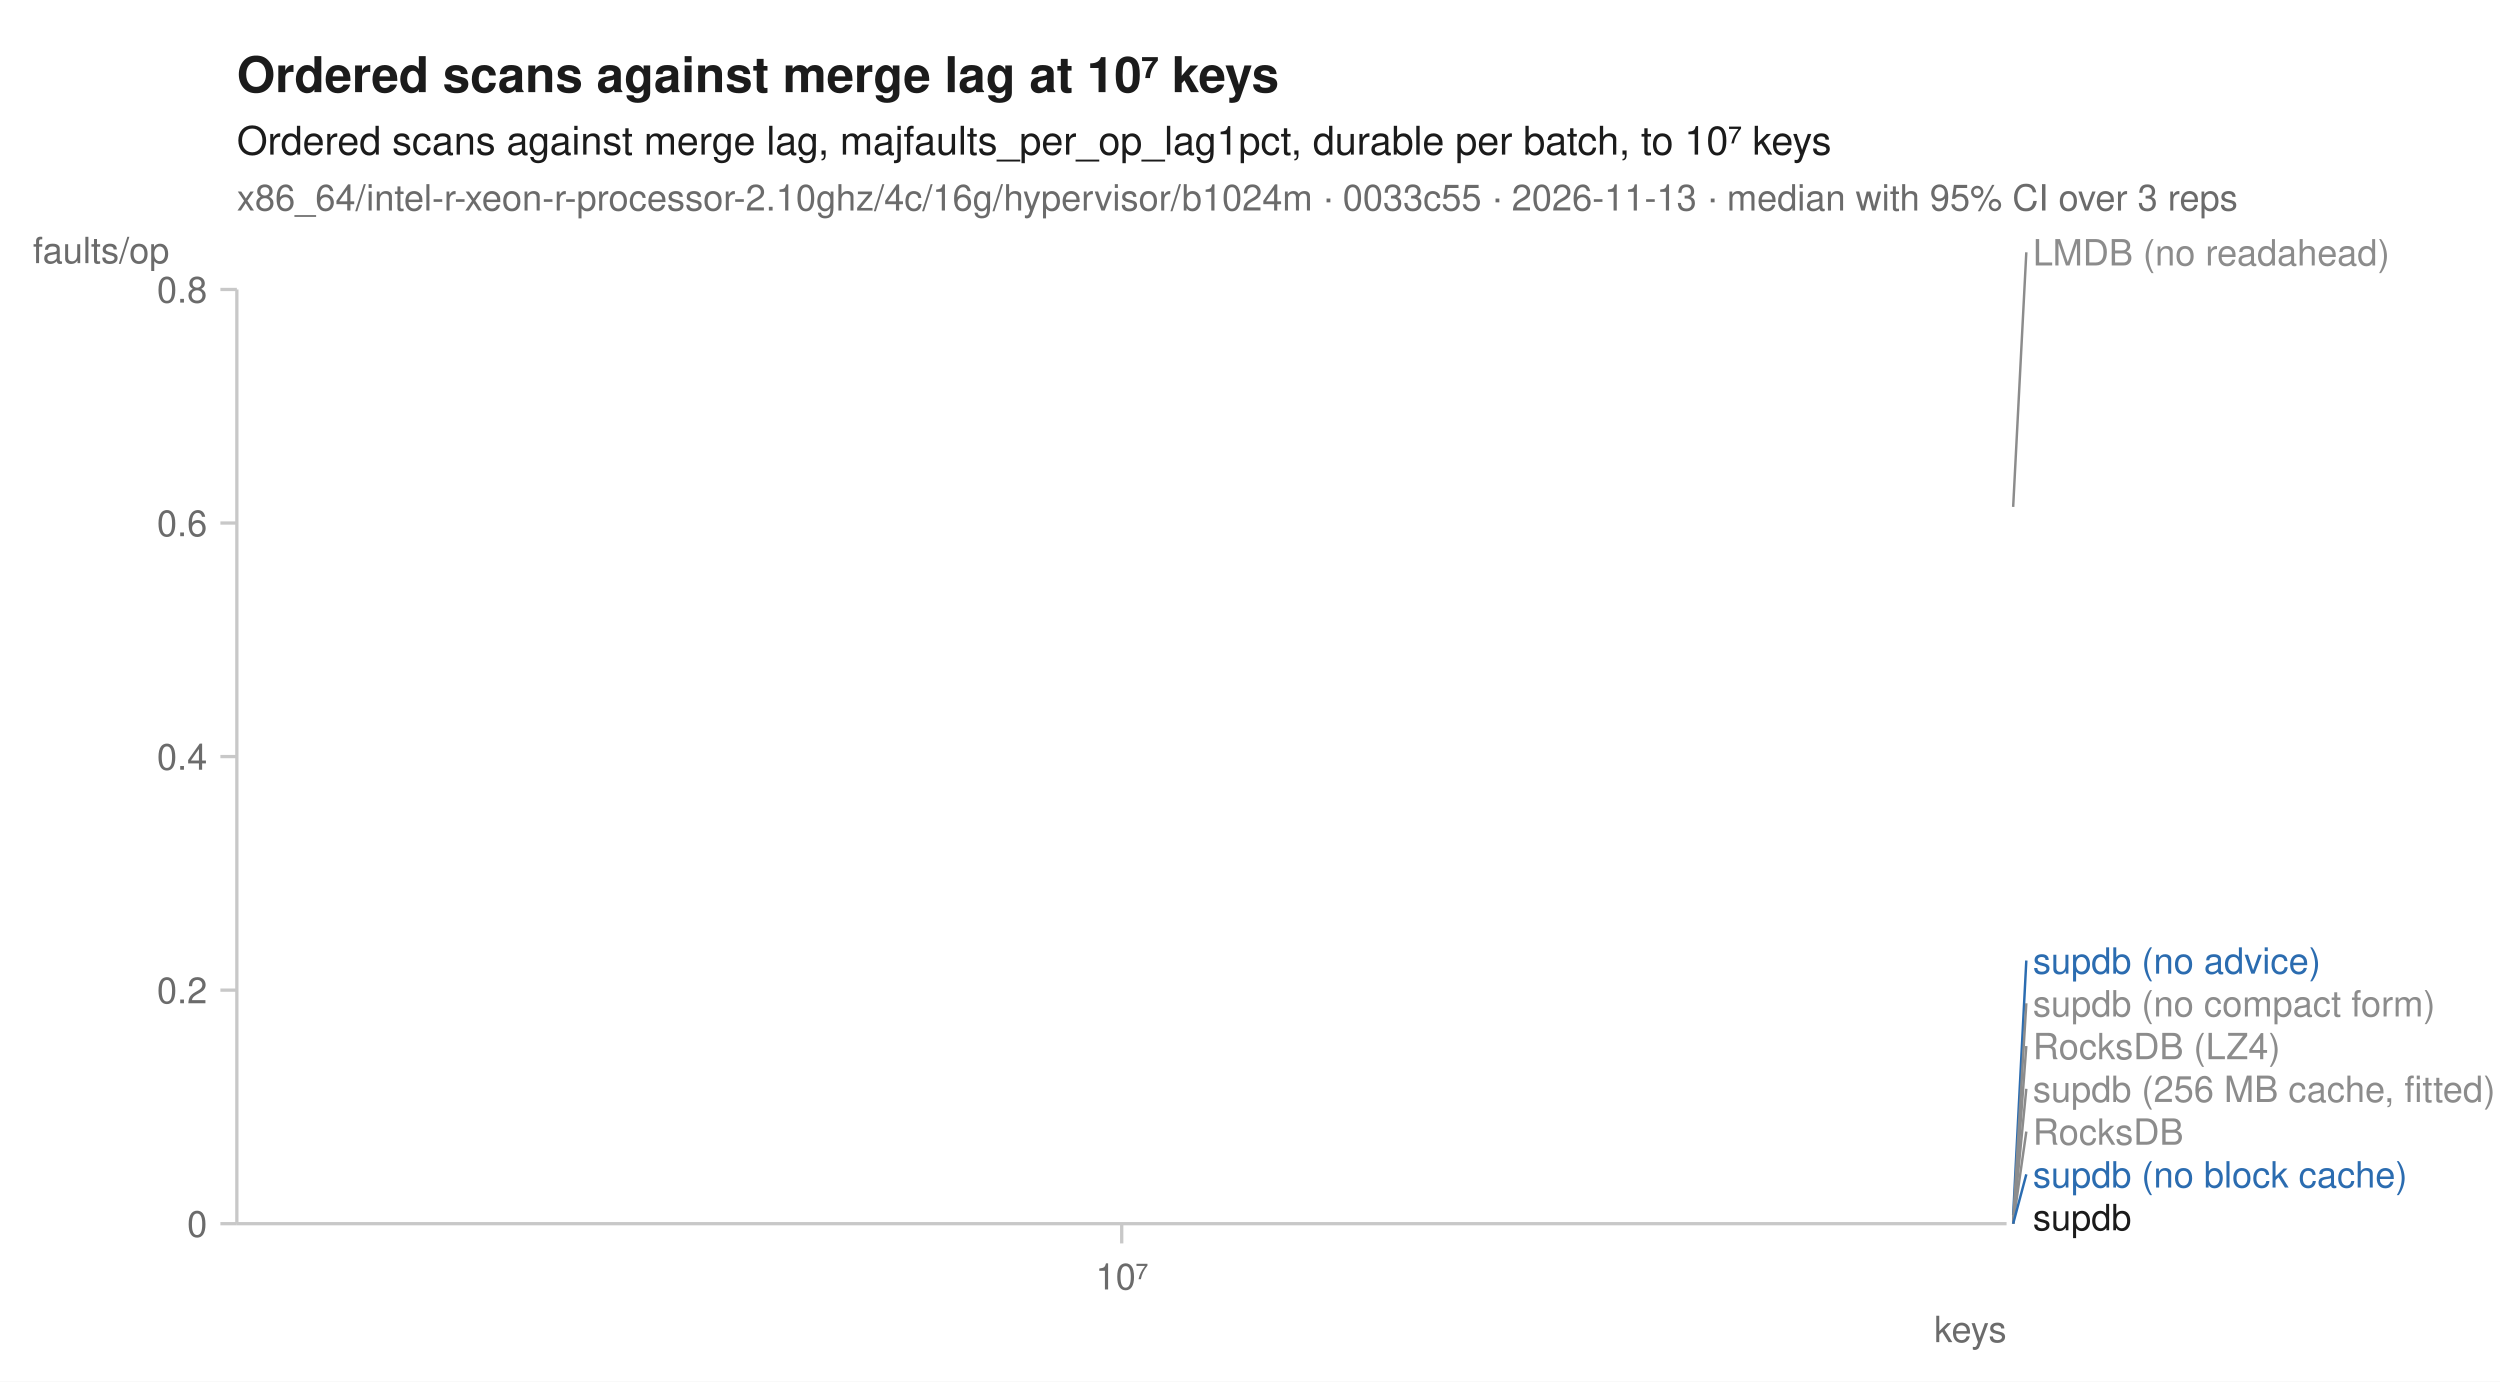
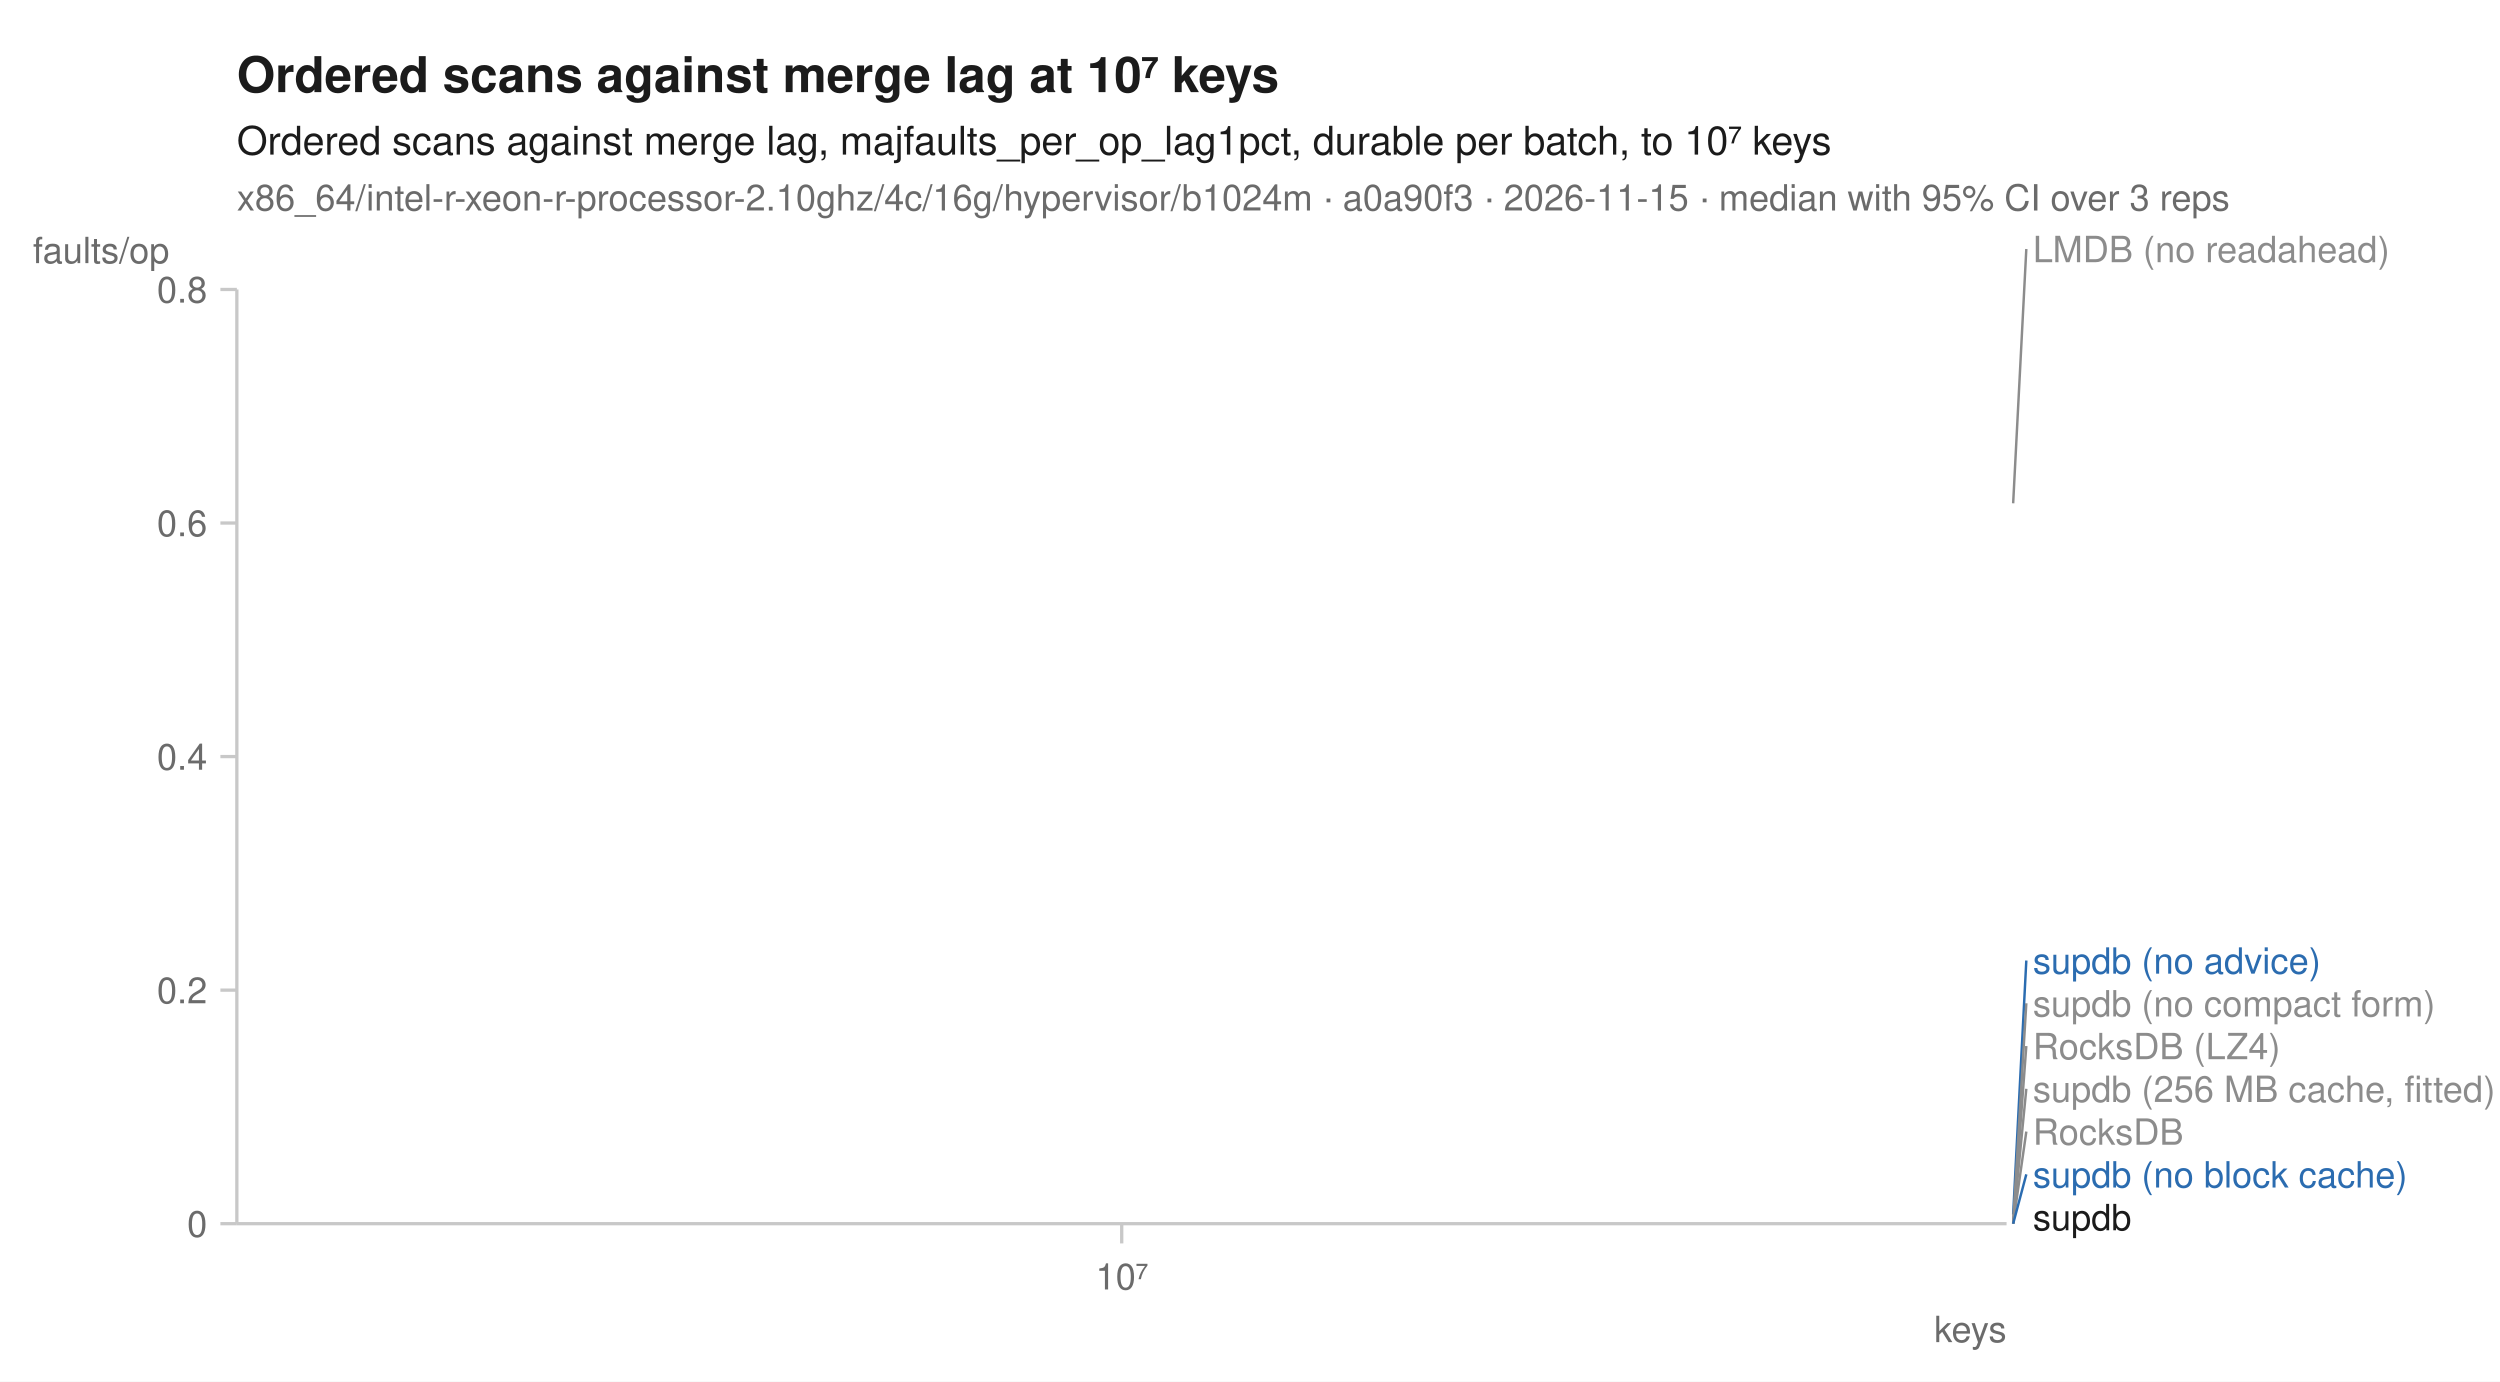
<svg xmlns="http://www.w3.org/2000/svg" width="760" height="420" viewBox="0 0 760 420" font-family="-apple-system, BlinkMacSystemFont, 'Segoe UI', Helvetica, Arial, sans-serif" fill="#1b1b1b">
  <rect width="760" height="420" fill="white" />
  <text x="72" y="28" font-size="15" font-weight="600">Ordered scans against merge lag at 10⁷ keys</text>
  <text x="72" y="47" font-size="12">Ordered scans against merge lag, majfaults_per_op_lag1pct, durable per batch, to 10⁷ keys</text>
-   <text x="72" y="64" font-size="11" fill="#6b6b6b">x86_64/intel-r-xeon-r-processor-2.10ghz/4c/16g/hypervisor/b1024m · 0033c55 · 2026-11-13 · median with 95% CI over 3 reps</text>
+   <text x="72" y="64" font-size="11" fill="#6b6b6b">x86_64/intel-r-xeon-r-processor-2.10ghz/4c/16g/hypervisor/b1024m · a0a90f3 · 2026-11-15 · median with 95% CI over 3 reps</text>
  <line x1="72" y1="372" x2="610" y2="372" stroke="#c8c8c8" stroke-width="1" />
  <line x1="72" y1="88" x2="72" y2="372" stroke="#c8c8c8" stroke-width="1" />
  <line x1="341.0" y1="372" x2="341.0" y2="378" stroke="#c8c8c8" stroke-width="1" />
  <text x="341.0" y="392" font-size="11" text-anchor="middle" fill="#6b6b6b">10⁷</text>
  <text x="610" y="408" font-size="11" text-anchor="end" fill="#6b6b6b">keys</text>
  <line x1="67" y1="372.0" x2="72" y2="372.0" stroke="#c8c8c8" stroke-width="1" />
  <text x="63" y="376.0" font-size="11" text-anchor="end" fill="#6b6b6b">0</text>
  <line x1="67" y1="301.0" x2="72" y2="301.0" stroke="#c8c8c8" stroke-width="1" />
  <text x="63" y="305.0" font-size="11" text-anchor="end" fill="#6b6b6b">0.2</text>
  <line x1="67" y1="230.0" x2="72" y2="230.0" stroke="#c8c8c8" stroke-width="1" />
  <text x="63" y="234.0" font-size="11" text-anchor="end" fill="#6b6b6b">0.4</text>
  <line x1="67" y1="159.0" x2="72" y2="159.0" stroke="#c8c8c8" stroke-width="1" />
  <text x="63" y="163.0" font-size="11" text-anchor="end" fill="#6b6b6b">0.6</text>
  <line x1="67" y1="88.0" x2="72" y2="88.0" stroke="#c8c8c8" stroke-width="1" />
  <text x="63" y="92.0" font-size="11" text-anchor="end" fill="#6b6b6b">0.8</text>
  <text x="10" y="80" font-size="11" text-anchor="start" fill="#6b6b6b">faults/op</text>
  <path d="M341.0,372.0 " fill="none" stroke="#8c8c8c" stroke-width="1.6" stroke-linejoin="round" stroke-linecap="round" stroke-dasharray="1,3" />
-   <path d="M341.0,154.1 " fill="none" stroke="#8c8c8c" stroke-width="1.6" stroke-linejoin="round" stroke-linecap="round" stroke-dasharray="4,2" />
+   <path d="M341.0,153.0 " fill="none" stroke="#8c8c8c" stroke-width="1.6" stroke-linejoin="round" stroke-linecap="round" stroke-dasharray="4,2" />
  <path d="M341.0,372.0 " fill="none" stroke="#8c8c8c" stroke-width="2" stroke-linejoin="round" stroke-linecap="round" stroke-dasharray="2,3" />
  <path d="M341.0,372.0 " fill="none" stroke="#8c8c8c" stroke-width="1.6" stroke-linejoin="round" stroke-linecap="round" stroke-dasharray="7,4" />
  <path d="M341.0,372.0 " fill="none" stroke="#2b6cb0" stroke-width="2" stroke-linejoin="round" stroke-linecap="round" stroke-dasharray="7,4" />
-   <path d="M341.0,369.4 " fill="none" stroke="#2b6cb0" stroke-width="2" stroke-linejoin="round" stroke-linecap="round" />
-   <path d="M341.0,371.3 " fill="none" stroke="#8c8c8c" stroke-width="2" stroke-linejoin="round" stroke-linecap="round" stroke-dasharray="2,3" />
+   <path d="M341.0,369.2 " fill="none" stroke="#2b6cb0" stroke-width="2" stroke-linejoin="round" stroke-linecap="round" />
+   <path d="M341.0,371.7 " fill="none" stroke="#8c8c8c" stroke-width="2" stroke-linejoin="round" stroke-linecap="round" stroke-dasharray="2,3" />
  <path d="M341.0,372.0 " fill="none" stroke="#1b1b1b" stroke-width="2" stroke-linejoin="round" stroke-linecap="round" />
-   <line x1="612.0" y1="154.1" x2="616.0" y2="76.7" stroke="#8c8c8c" stroke-width="0.75" />
-   <text x="618.0" y="80.7" font-size="11" fill="#8c8c8c">LMDB (no readahead)</text>
-   <line x1="612.0" y1="369.4" x2="616.0" y2="292.0" stroke="#2b6cb0" stroke-width="0.75" />
+   <line x1="612.0" y1="153.0" x2="616.0" y2="75.7" stroke="#8c8c8c" stroke-width="0.75" />
+   <text x="618.0" y="79.7" font-size="11" fill="#8c8c8c">LMDB (no readahead)</text>
+   <line x1="612.0" y1="369.2" x2="616.0" y2="292.0" stroke="#2b6cb0" stroke-width="0.75" />
  <text x="618.0" y="296.0" font-size="11" fill="#2b6cb0">supdb (no advice)</text>
-   <line x1="612.0" y1="371.3" x2="616.0" y2="305.0" stroke="#8c8c8c" stroke-width="0.75" />
+   <line x1="612.0" y1="371.7" x2="616.0" y2="305.0" stroke="#8c8c8c" stroke-width="0.75" />
  <text x="618.0" y="309.0" font-size="11" fill="#8c8c8c">supdb (no compact form)</text>
  <line x1="612.0" y1="372.0" x2="616.0" y2="318.0" stroke="#8c8c8c" stroke-width="0.75" />
  <text x="618.0" y="322.0" font-size="11" fill="#8c8c8c">RocksDB (LZ4)</text>
  <line x1="612.0" y1="372.0" x2="616.0" y2="331.0" stroke="#8c8c8c" stroke-width="0.75" />
  <text x="618.0" y="335.0" font-size="11" fill="#8c8c8c">supdb (256 MB cache, fitted)</text>
  <line x1="612.0" y1="372.0" x2="616.0" y2="344.0" stroke="#8c8c8c" stroke-width="0.75" />
  <text x="618.0" y="348.0" font-size="11" fill="#8c8c8c">RocksDB</text>
  <line x1="612.0" y1="372.0" x2="616.0" y2="357.0" stroke="#2b6cb0" stroke-width="0.75" />
  <text x="618.0" y="361.0" font-size="11" fill="#2b6cb0">supdb (no block cache)</text>
  <text x="618.0" y="374.0" font-size="11" fill="#1b1b1b">supdb</text>
</svg>
